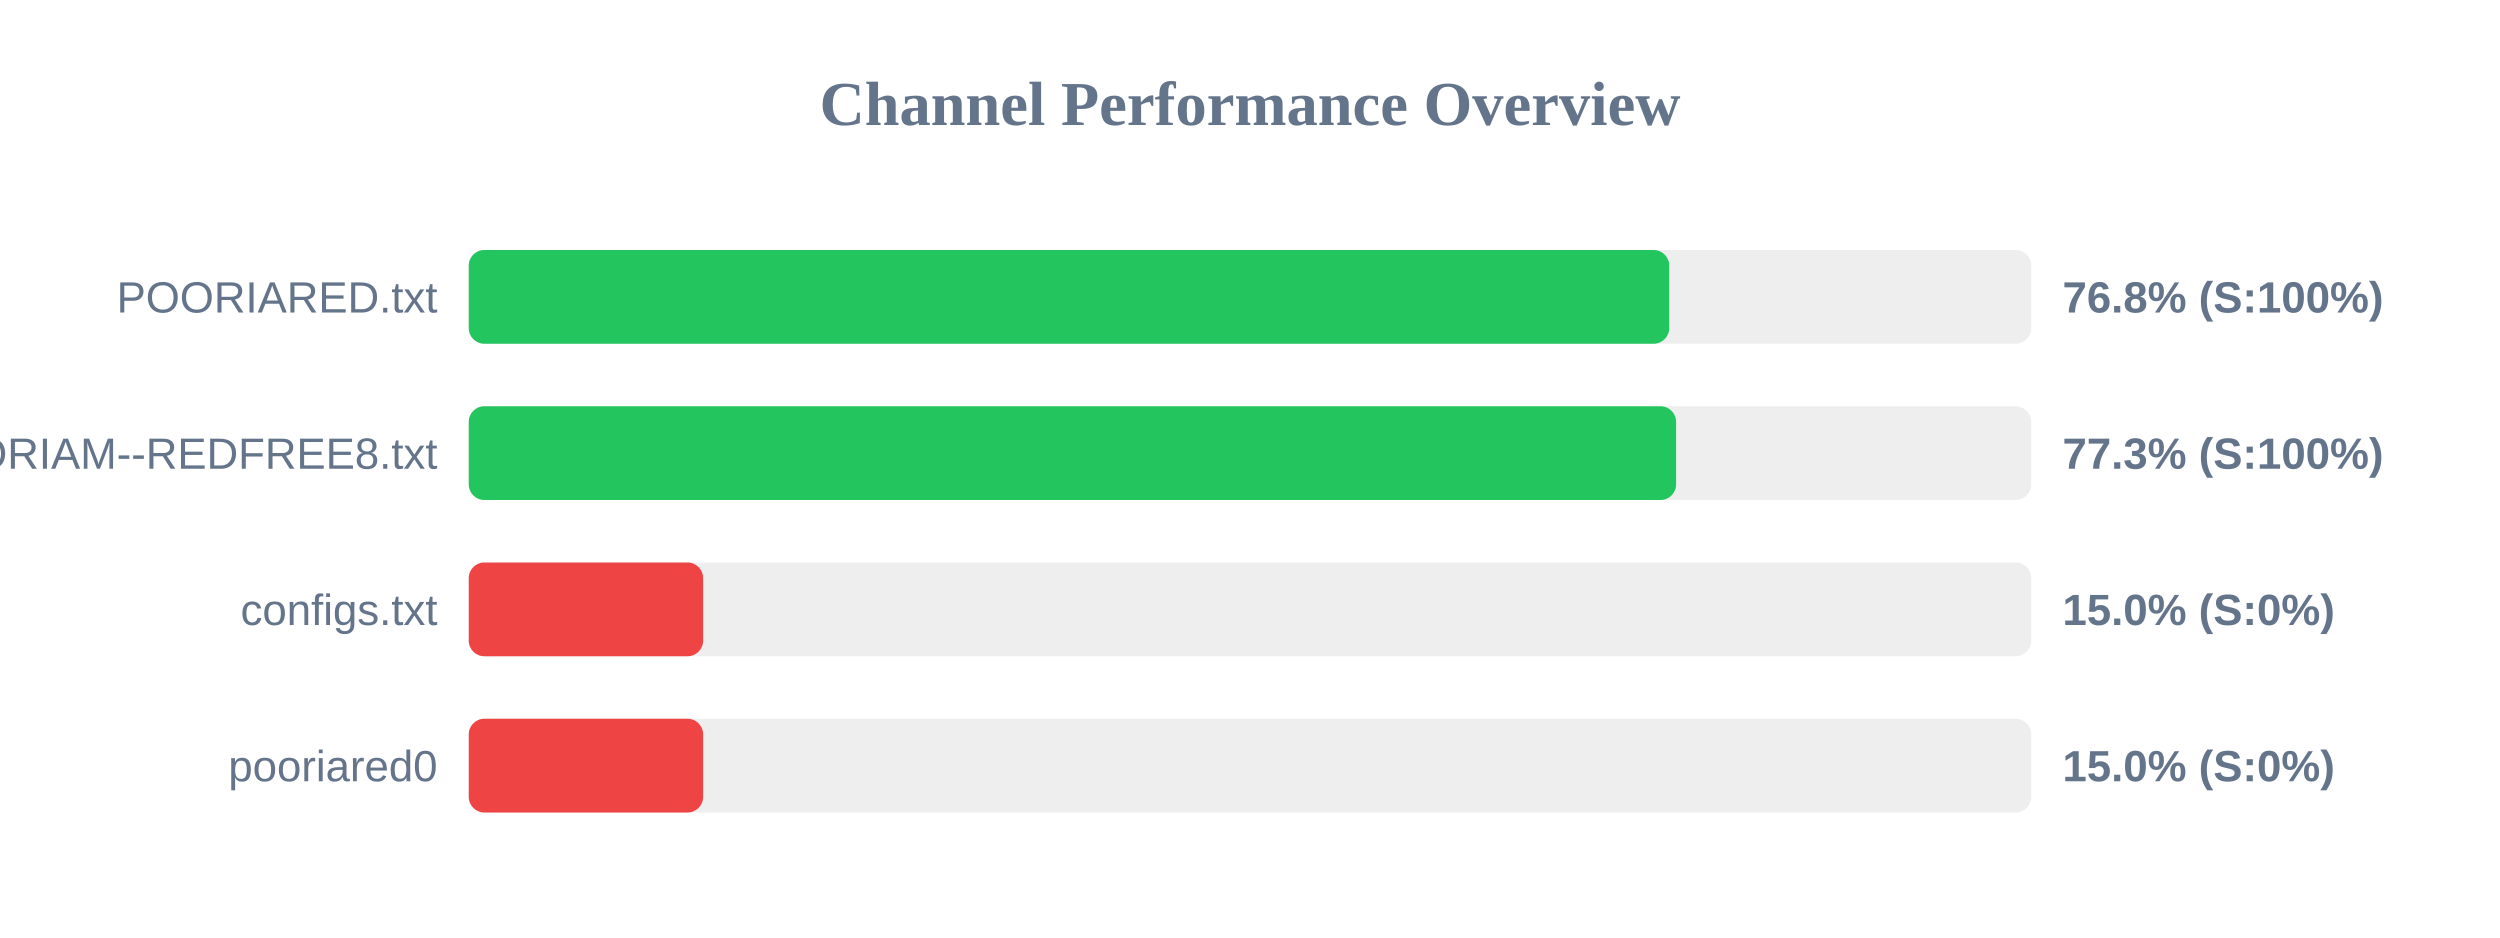
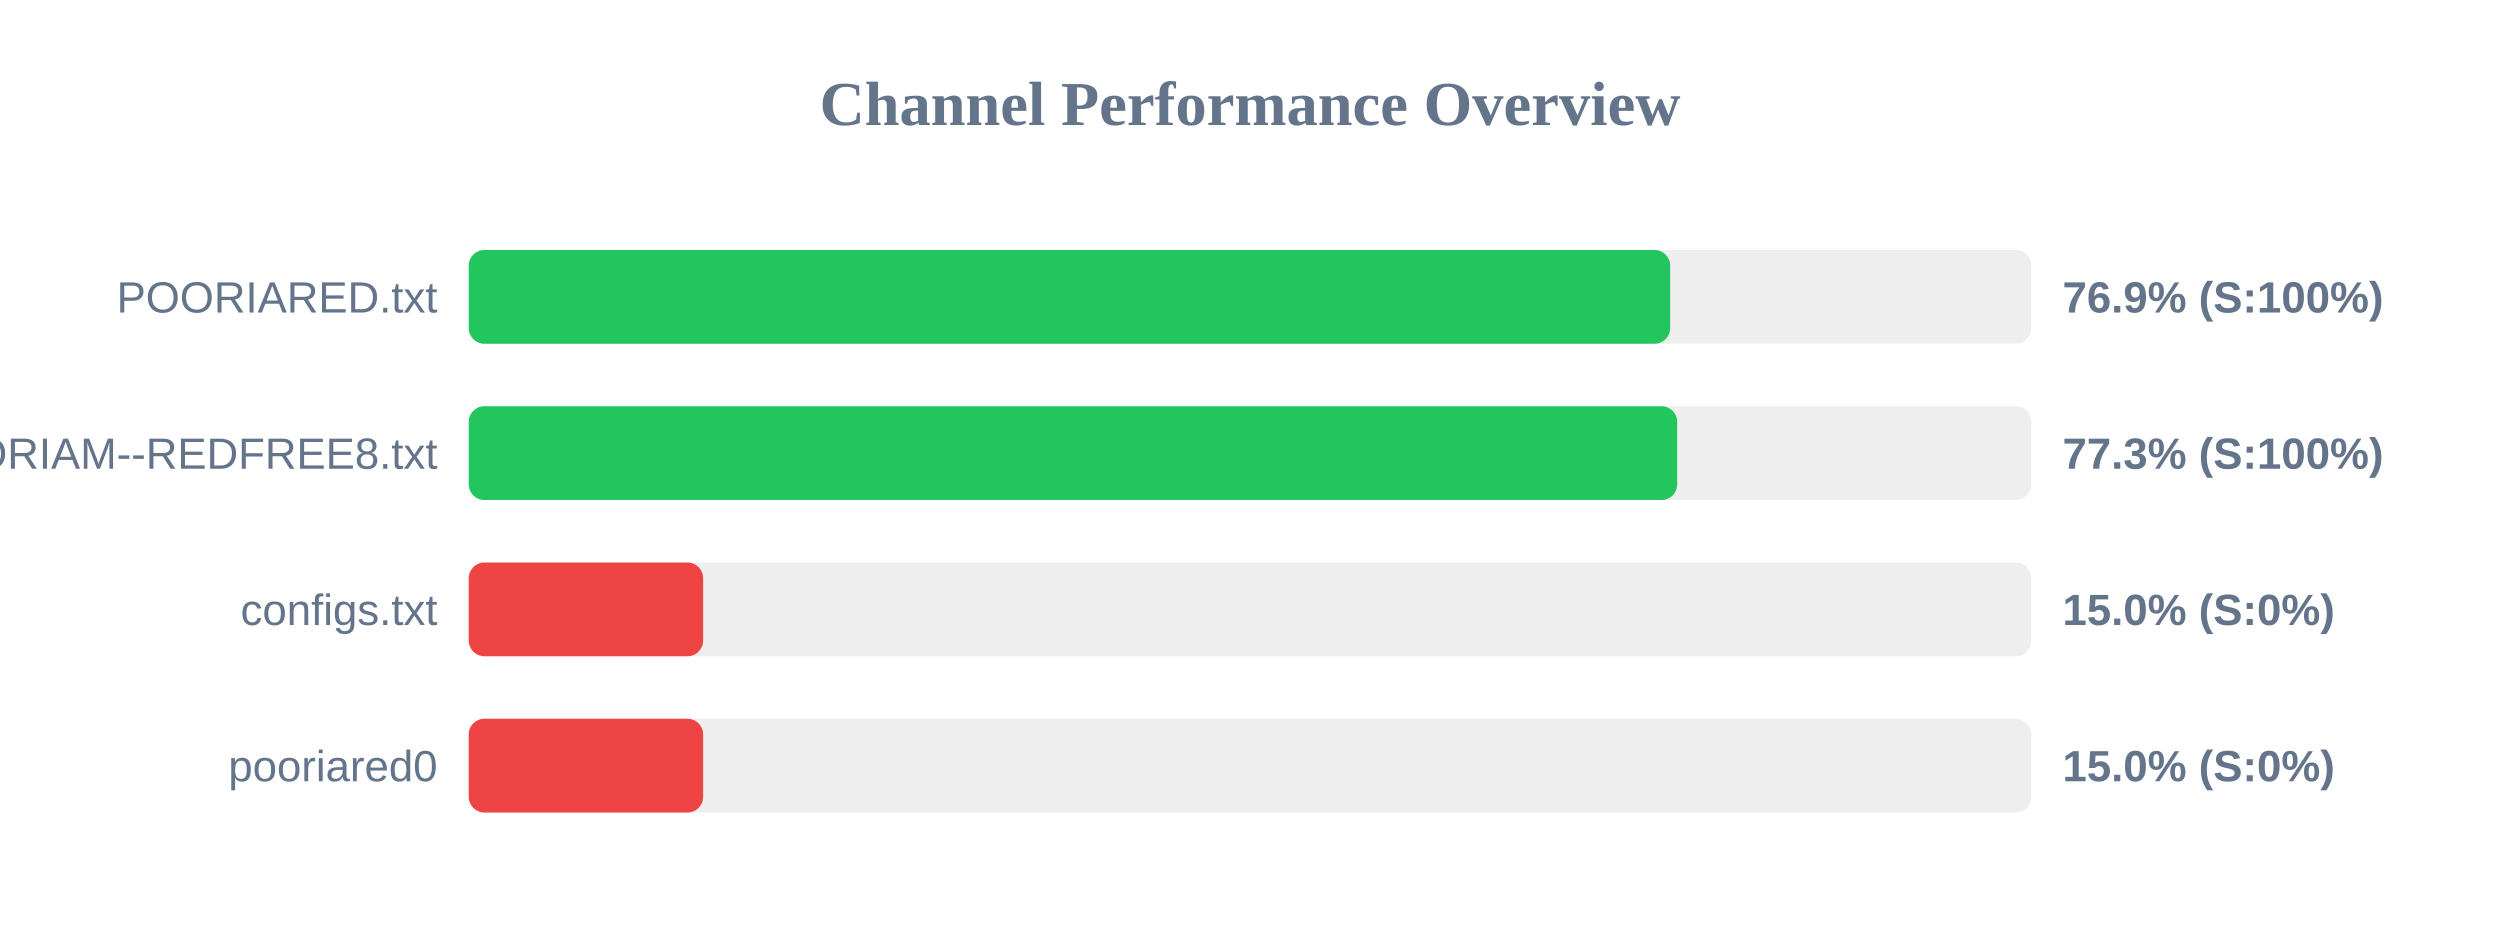
<svg xmlns="http://www.w3.org/2000/svg" width="800" height="300" version="1.1">
  <style>
        .row { font: 14px Arial; fill: #64748b; }
        .score { font: bold 14px Arial; fill: #64748b; }
    </style>
  <text x="400" y="40" text-anchor="middle" font-size="20px" font-weight="bold" fill="#64748b">Channel Performance Overview</text>
  <rect x="150" y="80" width="500" height="30" fill="#eee" rx="5" />
-   <rect x="150" y="80" width="384.15" height="30" fill="#22c55e" rx="5" />
+   <rect x="150" y="80" width="384.45" height="30" fill="#22c55e" rx="5" />
  <text x="140" y="100" text-anchor="end" class="row">POORIARED.txt</text>
-   <text x="660" y="100" text-anchor="start" class="score">76.8% (S:100%)</text>
+   <text x="660" y="100" text-anchor="start" class="score">76.9% (S:100%)</text>
  <rect x="150" y="130" width="500" height="30" fill="#eee" rx="5" />
-   <rect x="150" y="130" width="386.35" height="30" fill="#22c55e" rx="5" />
+   <rect x="150" y="130" width="386.7" height="30" fill="#22c55e" rx="5" />
  <text x="140" y="150" text-anchor="end" class="row">POORIAM--REDFREE8.txt</text>
  <text x="660" y="150" text-anchor="start" class="score">77.3% (S:100%)</text>
  <rect x="150" y="180" width="500" height="30" fill="#eee" rx="5" />
  <rect x="150" y="180" width="75.0" height="30" fill="#ef4444" rx="5" />
  <text x="140" y="200" text-anchor="end" class="row">configs.txt</text>
  <text x="660" y="200" text-anchor="start" class="score">15.0% (S:0%)</text>
  <rect x="150" y="230" width="500" height="30" fill="#eee" rx="5" />
  <rect x="150" y="230" width="75.0" height="30" fill="#ef4444" rx="5" />
  <text x="140" y="250" text-anchor="end" class="row">pooriared0</text>
  <text x="660" y="250" text-anchor="start" class="score">15.0% (S:0%)</text>
</svg>
